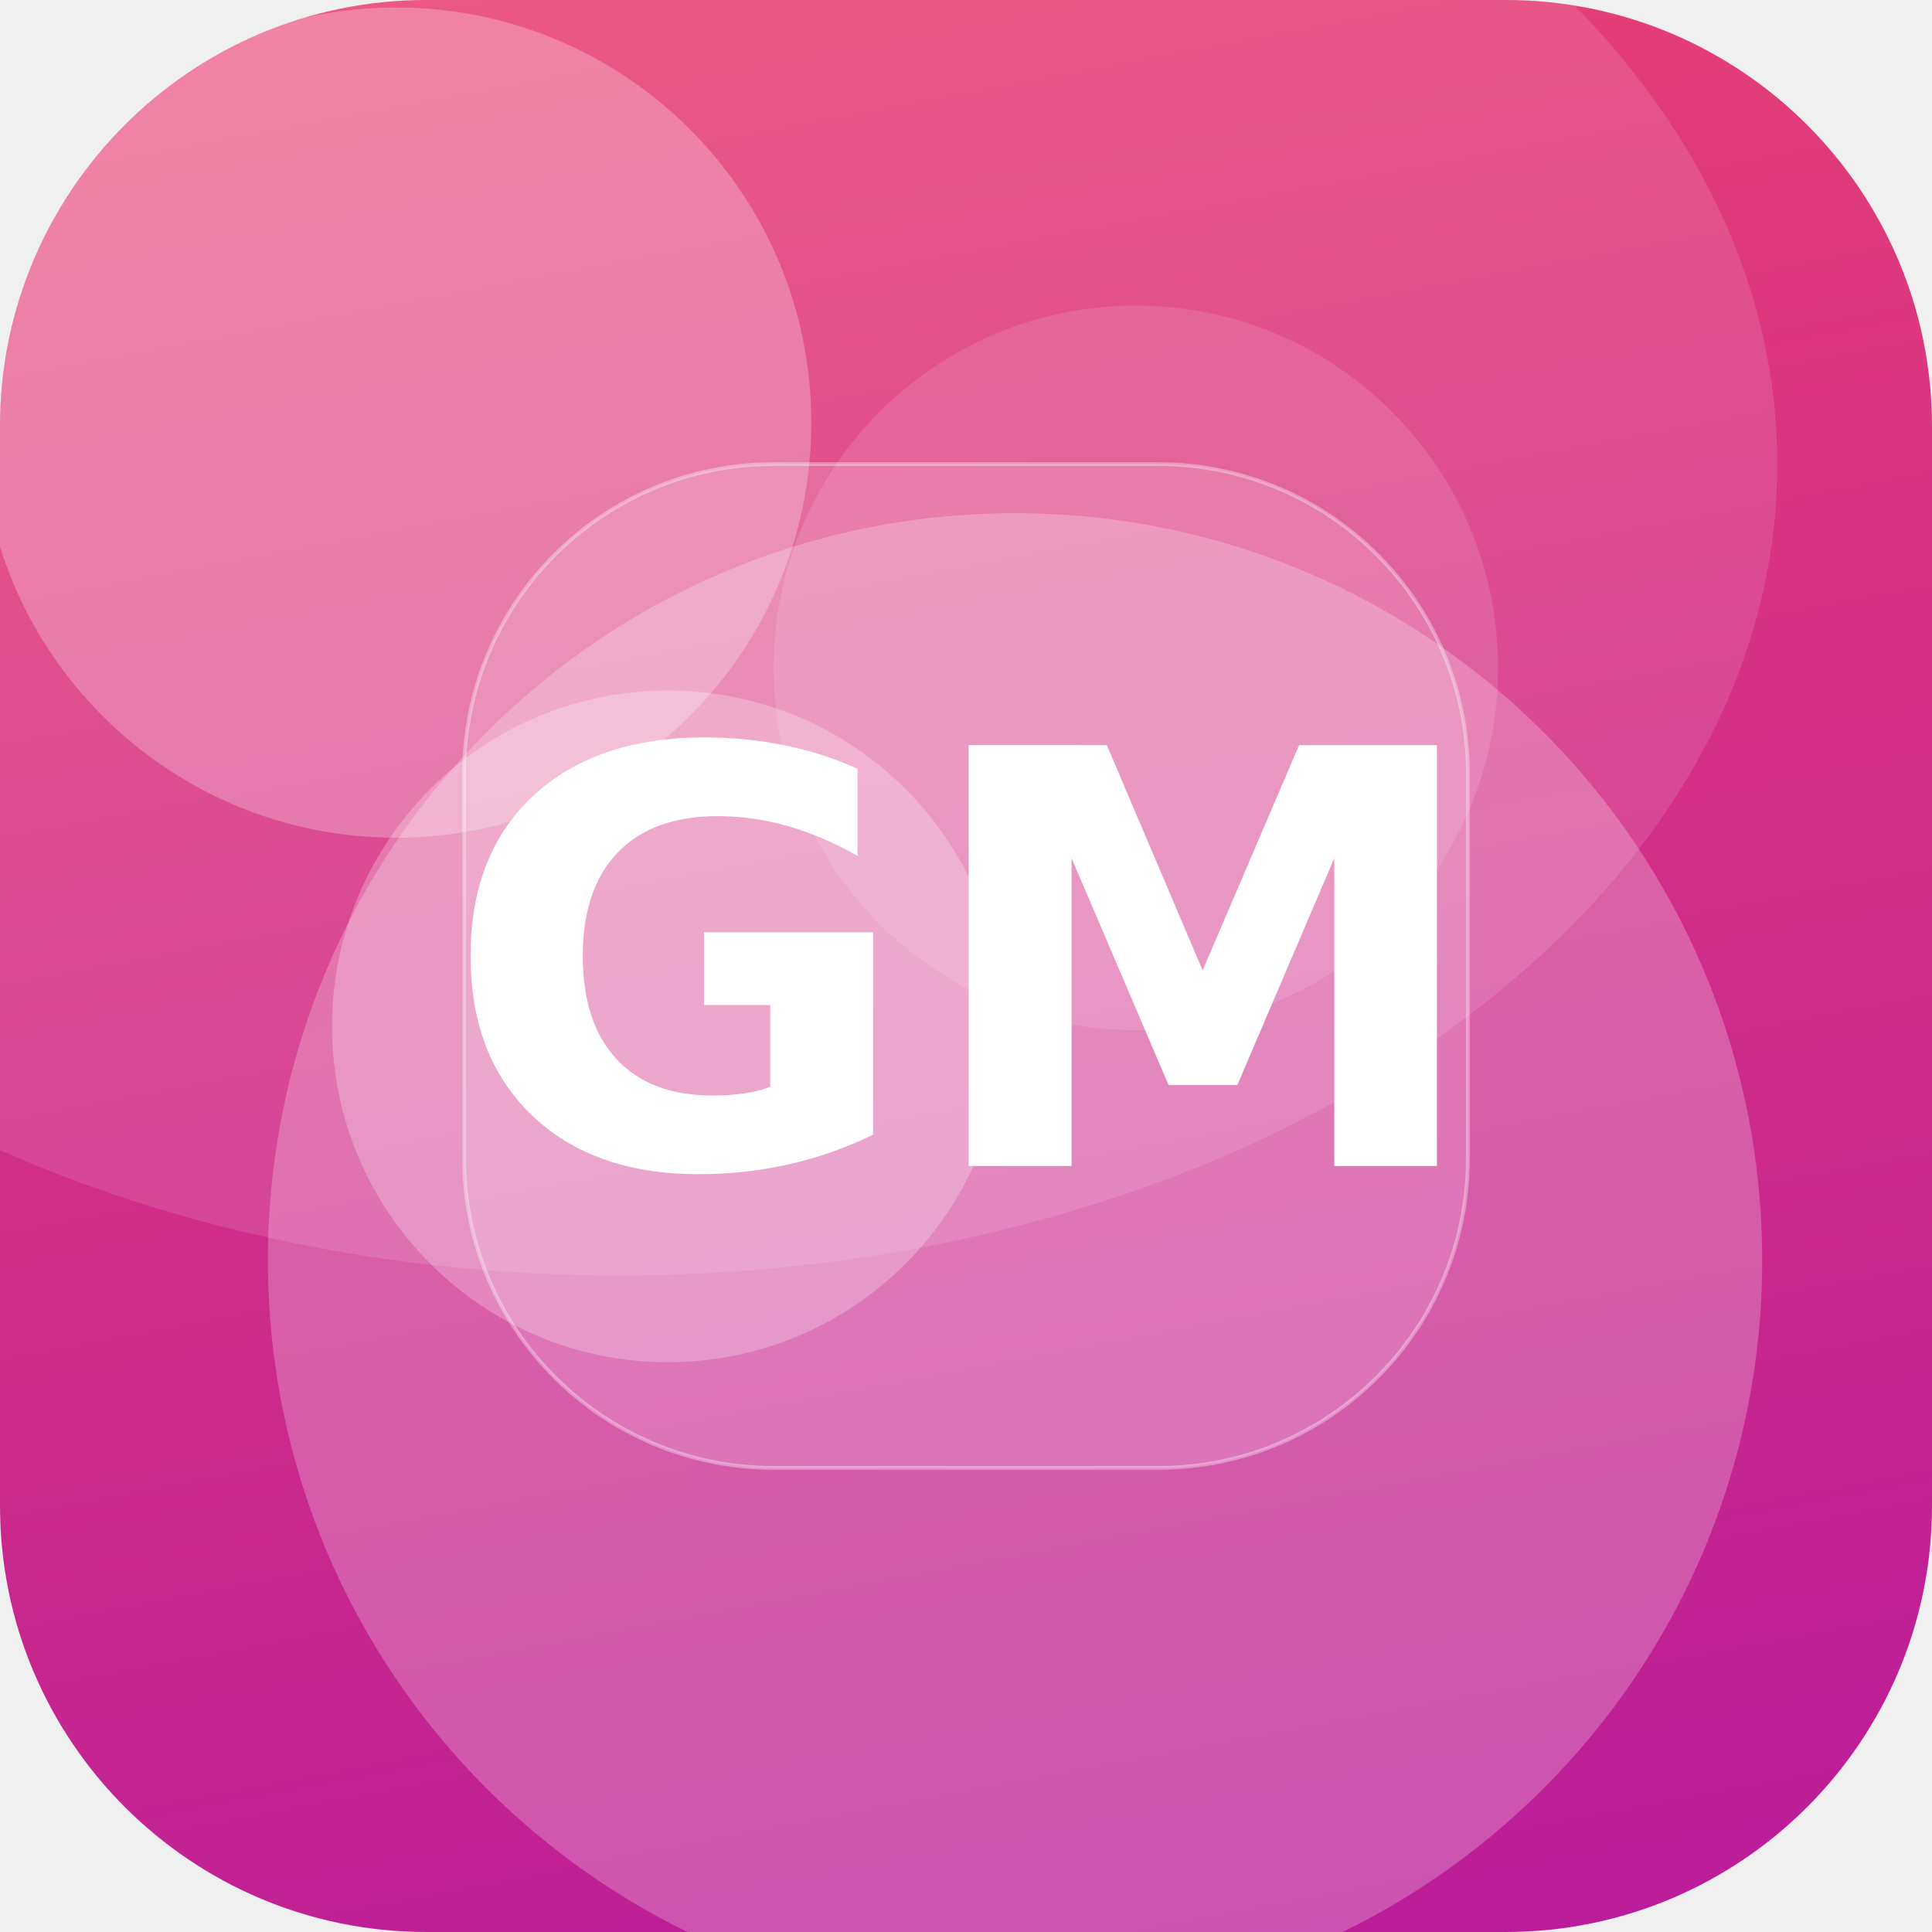
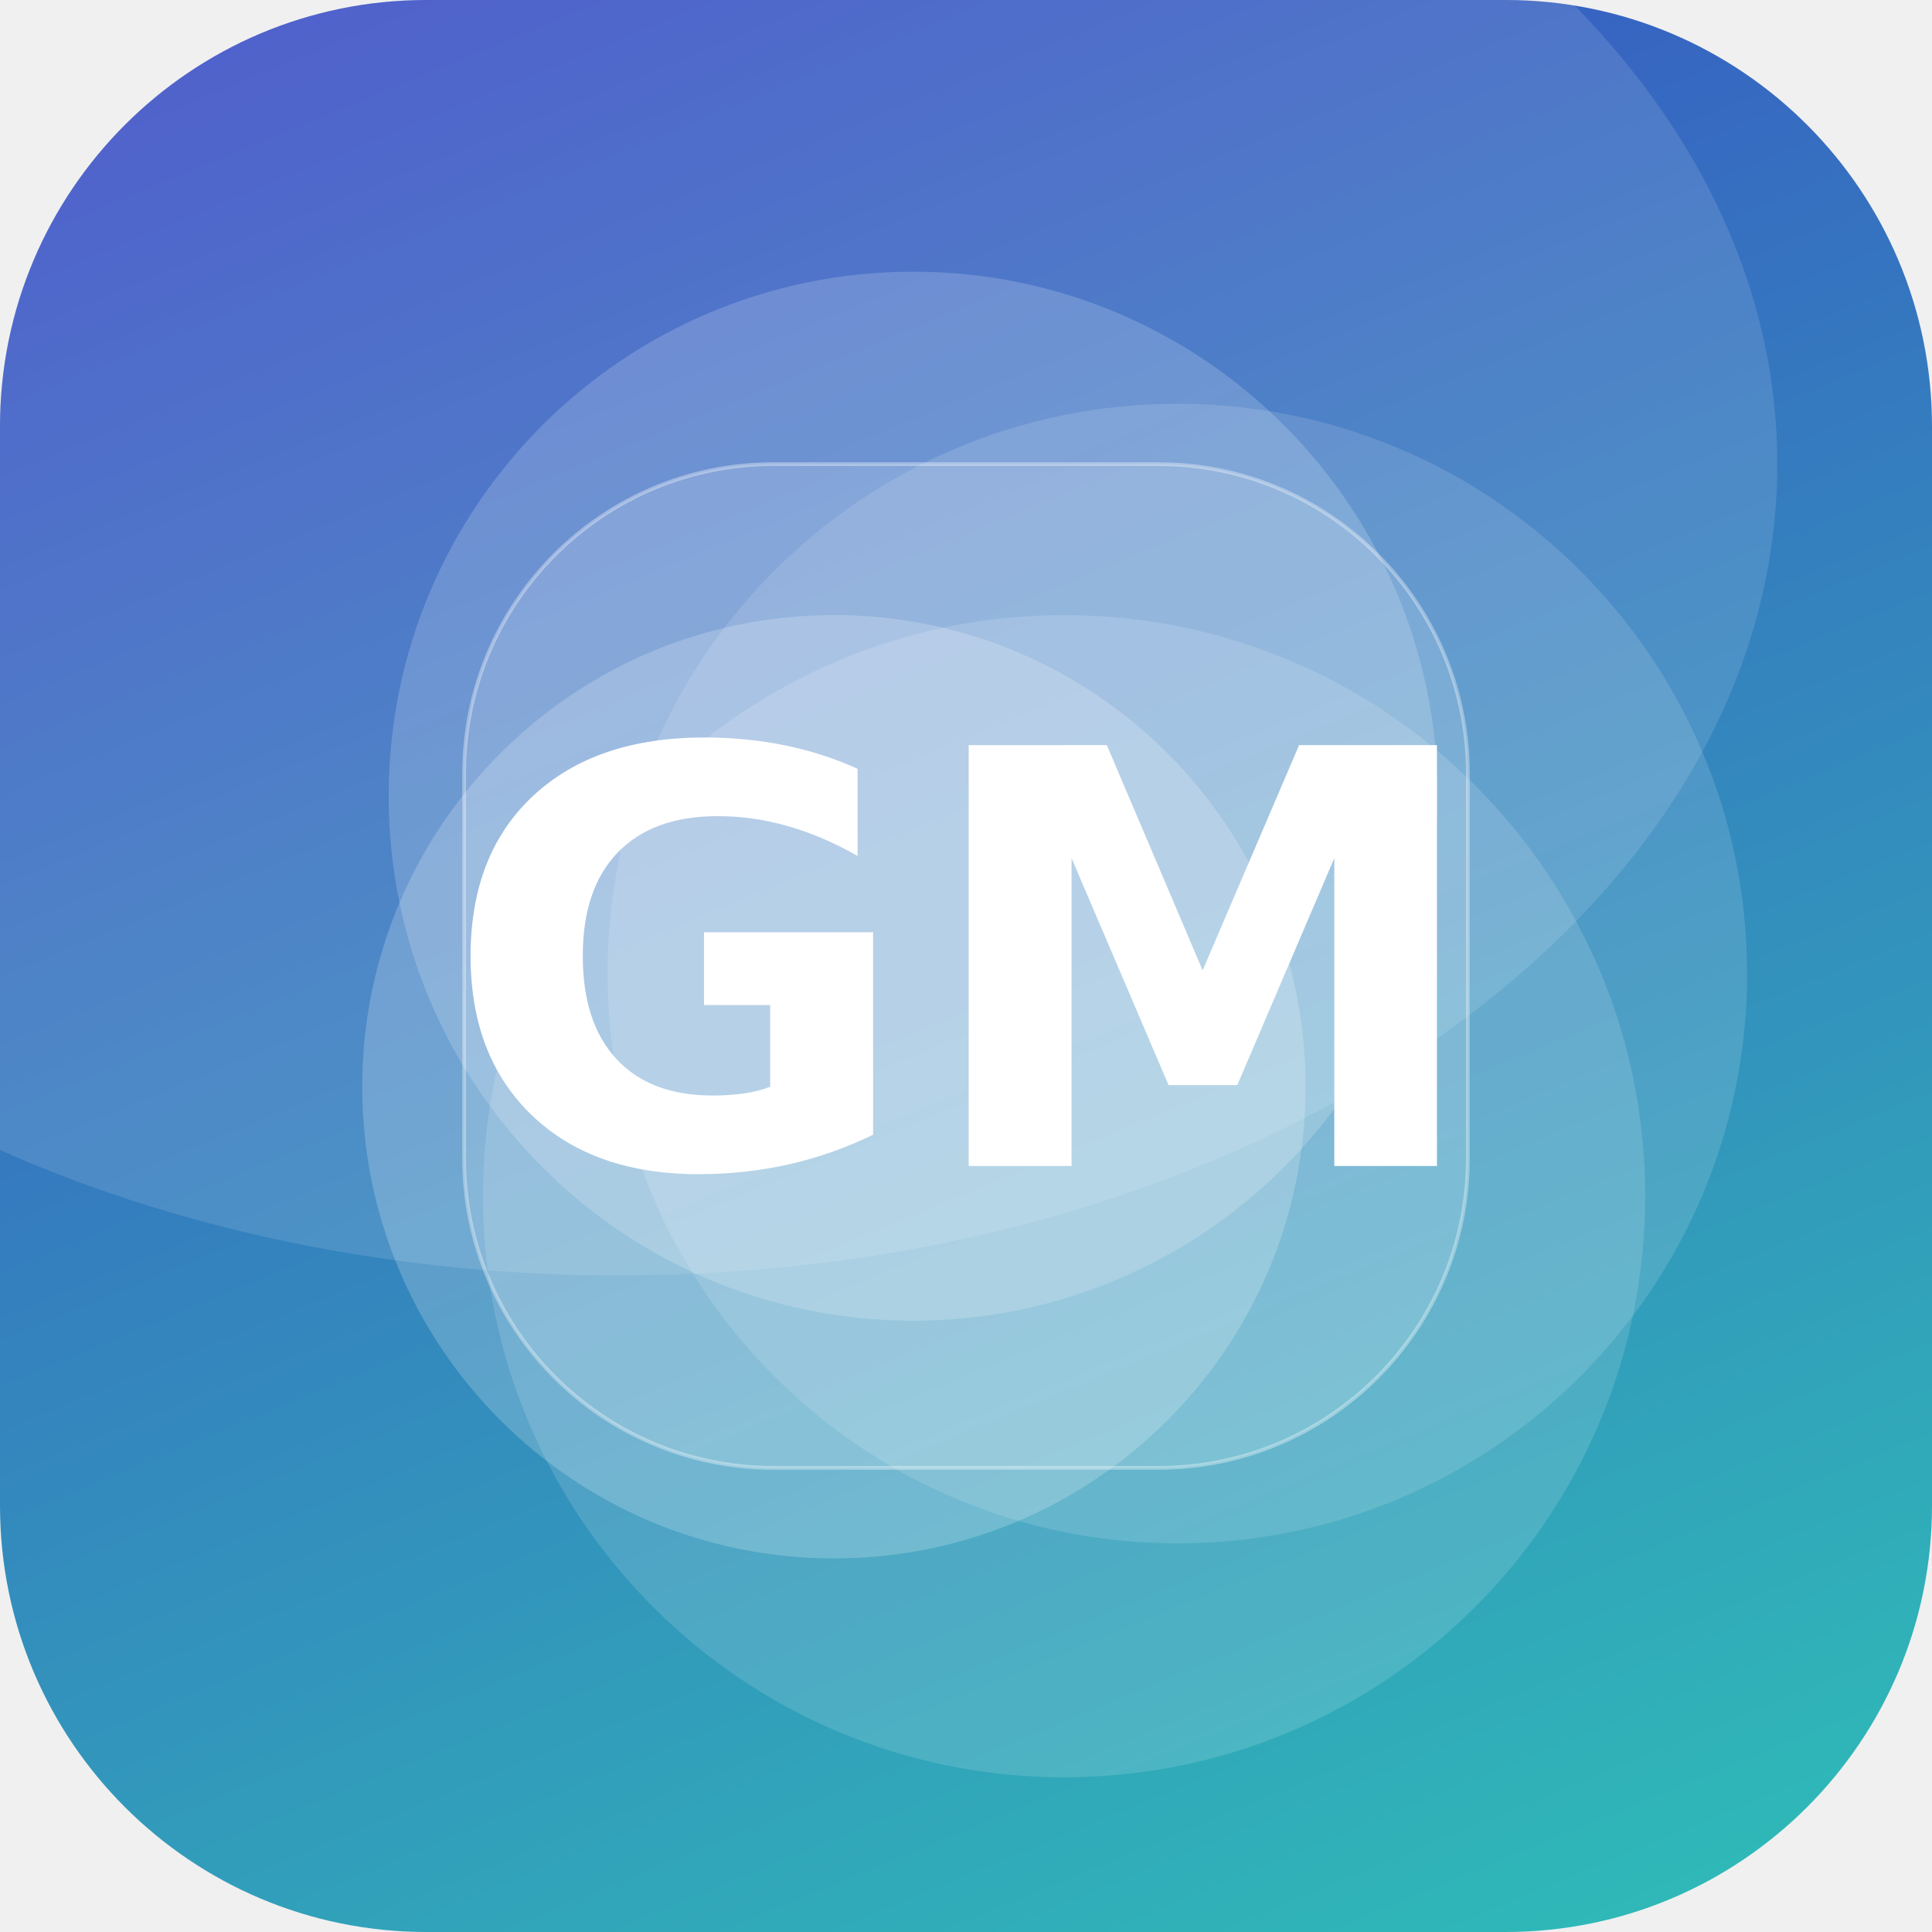
<svg xmlns="http://www.w3.org/2000/svg" width="512" height="512" viewBox="0 0 512 512">
  <defs>
-     <linearGradient id="g" x1="0" y1="0" x2="1" y2="1" gradientTransform="rotate(34 0.5 0.5)">
-       <stop offset="0" stop-color="#EF476F" />
-       <stop offset="1" stop-color="#B5179E" />
+     <linearGradient id="g" x1="0" y1="0" x2="1" y2="1" gradientTransform="rotate(203 0.5 0.5)">
+       <stop offset="0" stop-color="#2EC4B6" />
+       <stop offset="1" stop-color="#3A41C6" />
    </linearGradient>
    <clipPath id="c">
      <rect width="512" height="512" rx="113" />
    </clipPath>
  </defs>
  <g clip-path="url(#c)">
    <rect width="512" height="512" fill="url(#g)" />
-     <circle cx="269" cy="334" r="198" fill="#FFFFFF" fill-opacity="0.24" />
-     <circle cx="177" cy="272" r="89" fill="#FFFFFF" fill-opacity="0.25" />
-     <circle cx="105" cy="112" r="110" fill="#FFFFFF" fill-opacity="0.26" />
-     <circle cx="301" cy="177" r="96" fill="#FFFFFF" fill-opacity="0.12" />
+     <circle cx="242" cy="211" r="139" fill="#FFFFFF" fill-opacity="0.18" />
+     <circle cx="282" cy="317" r="154" fill="#FFFFFF" fill-opacity="0.14" />
+     <circle cx="312" cy="258" r="151" fill="#FFFFFF" fill-opacity="0.13" />
+     <circle cx="221" cy="288" r="125" fill="#FFFFFF" fill-opacity="0.20" />
    <ellipse cx="164" cy="123" rx="307" ry="215" fill="#FFFFFF" fill-opacity="0.12" />
    <rect x="123" y="123" width="266" height="266" rx="82" fill="#FFFFFF" fill-opacity="0.16" stroke="#FFFFFF" stroke-opacity="0.35" />
    <text x="50%" y="50%" dy="53" text-anchor="middle" font-family="DejaVu Sans, Helvetica, Arial, sans-serif" font-weight="bold" font-size="153" fill="#FFFFFF">GM</text>
  </g>
</svg>
